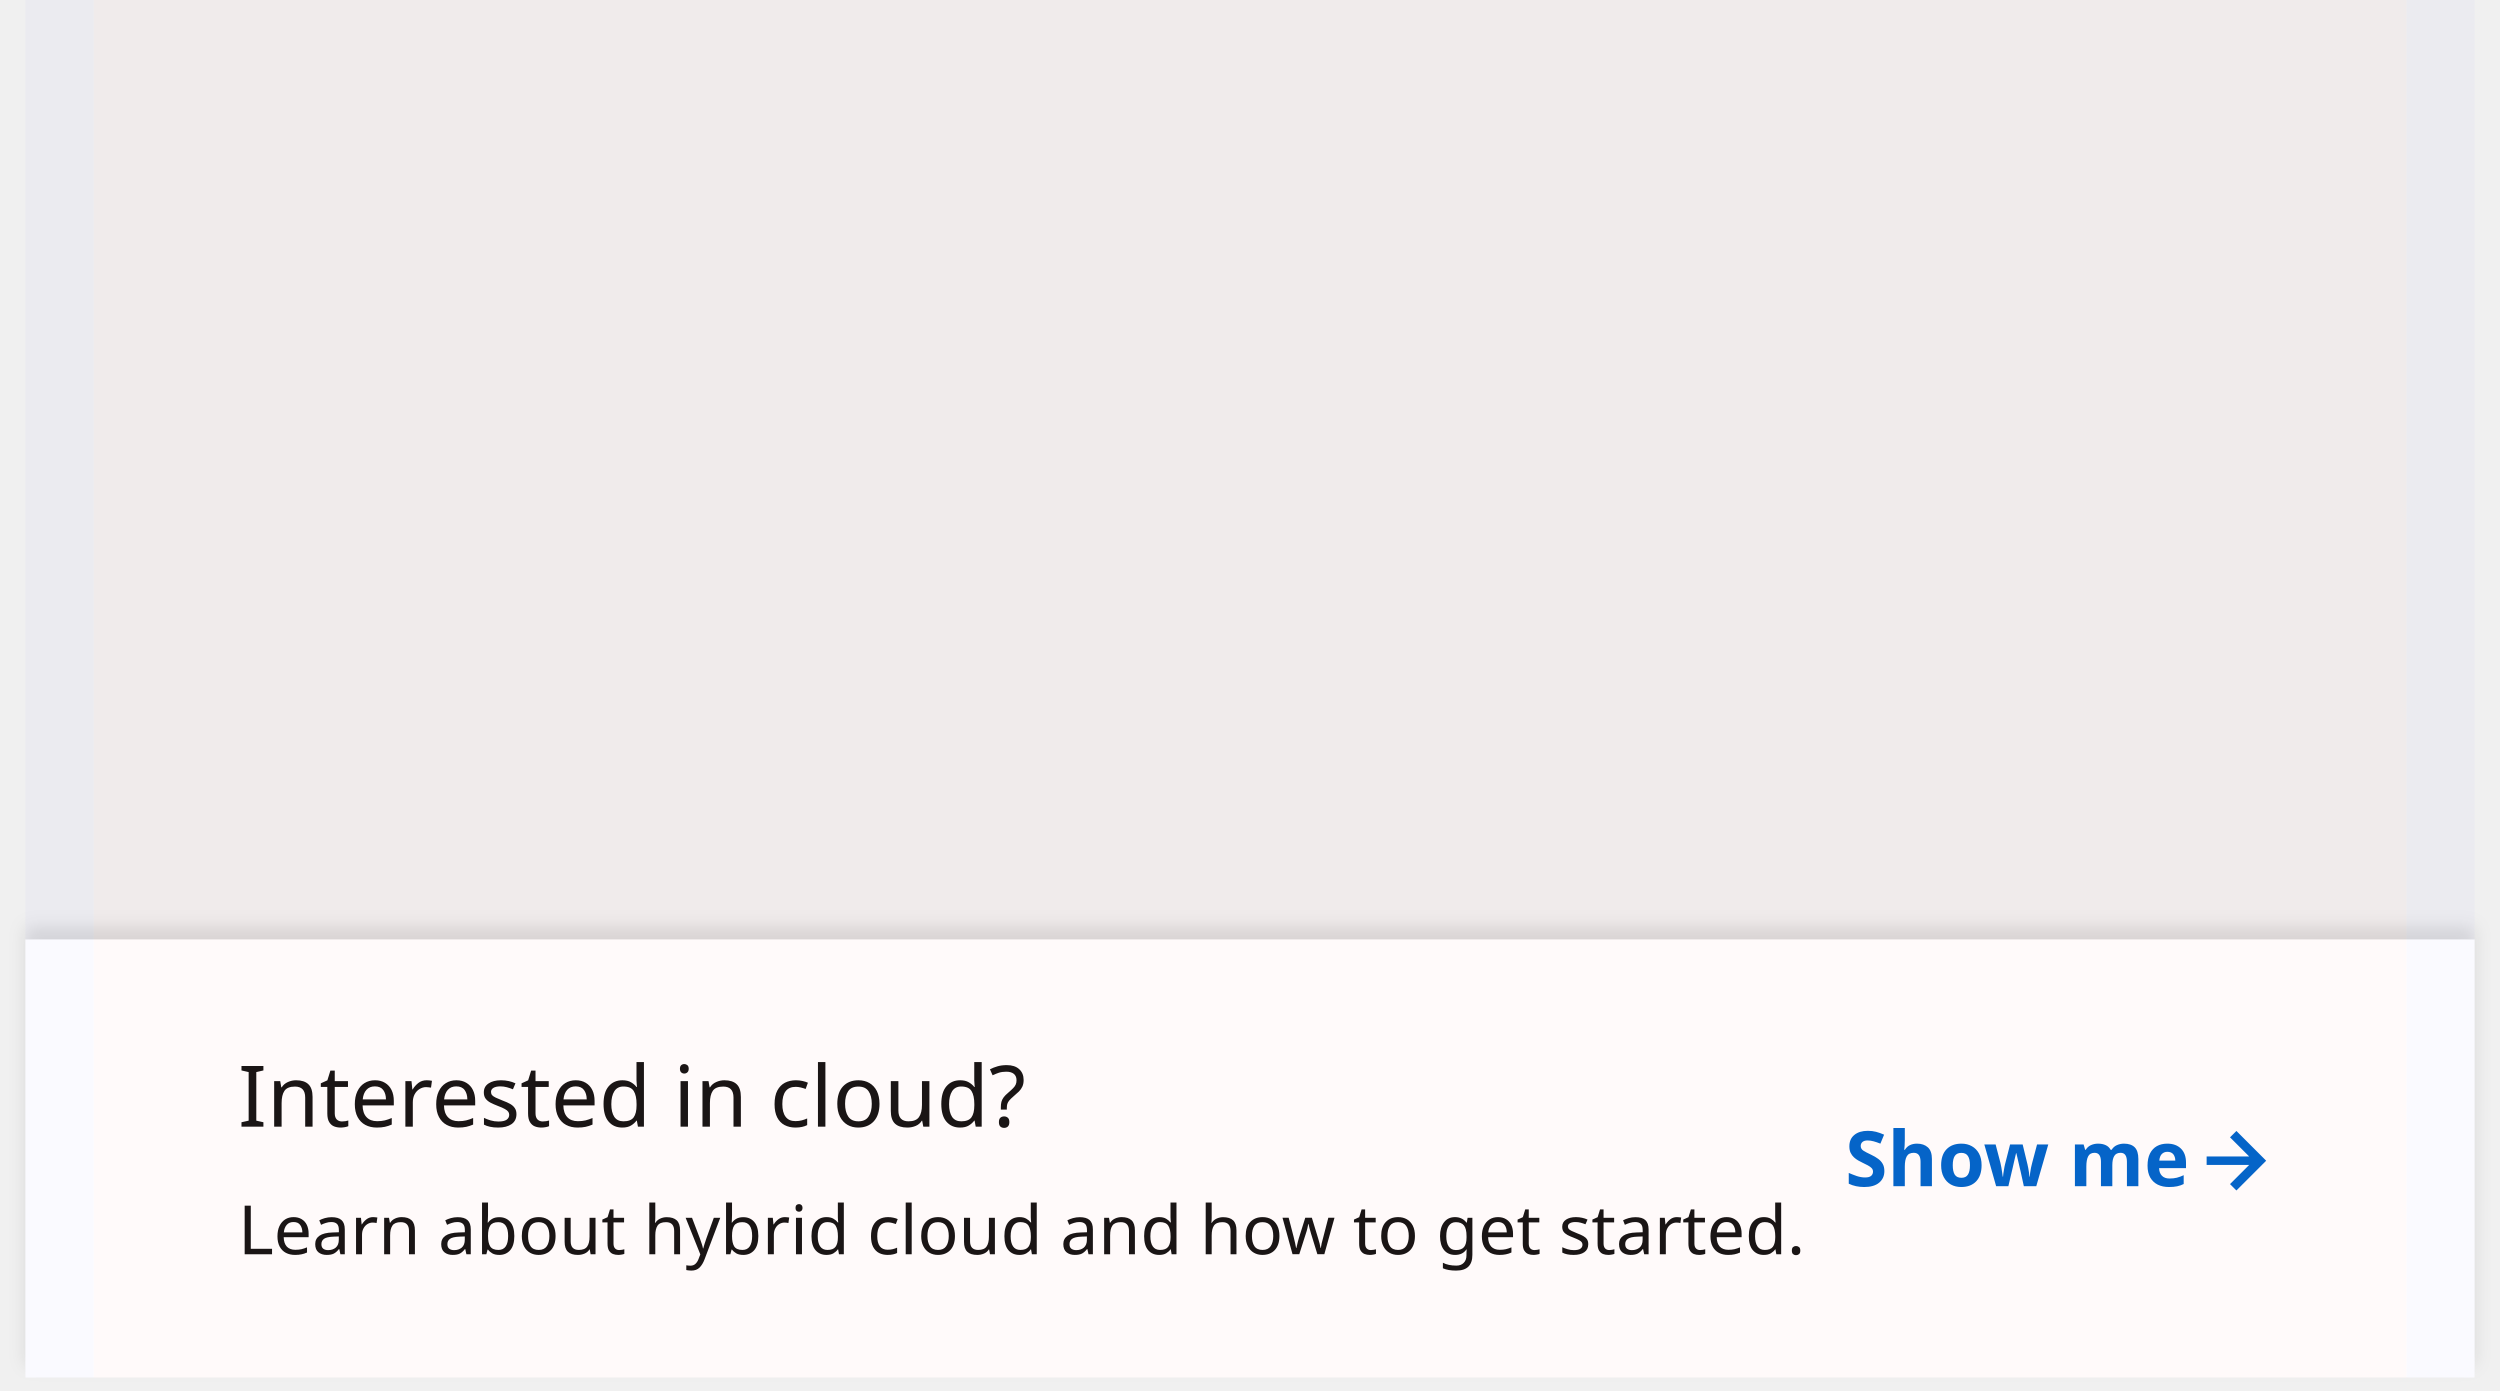
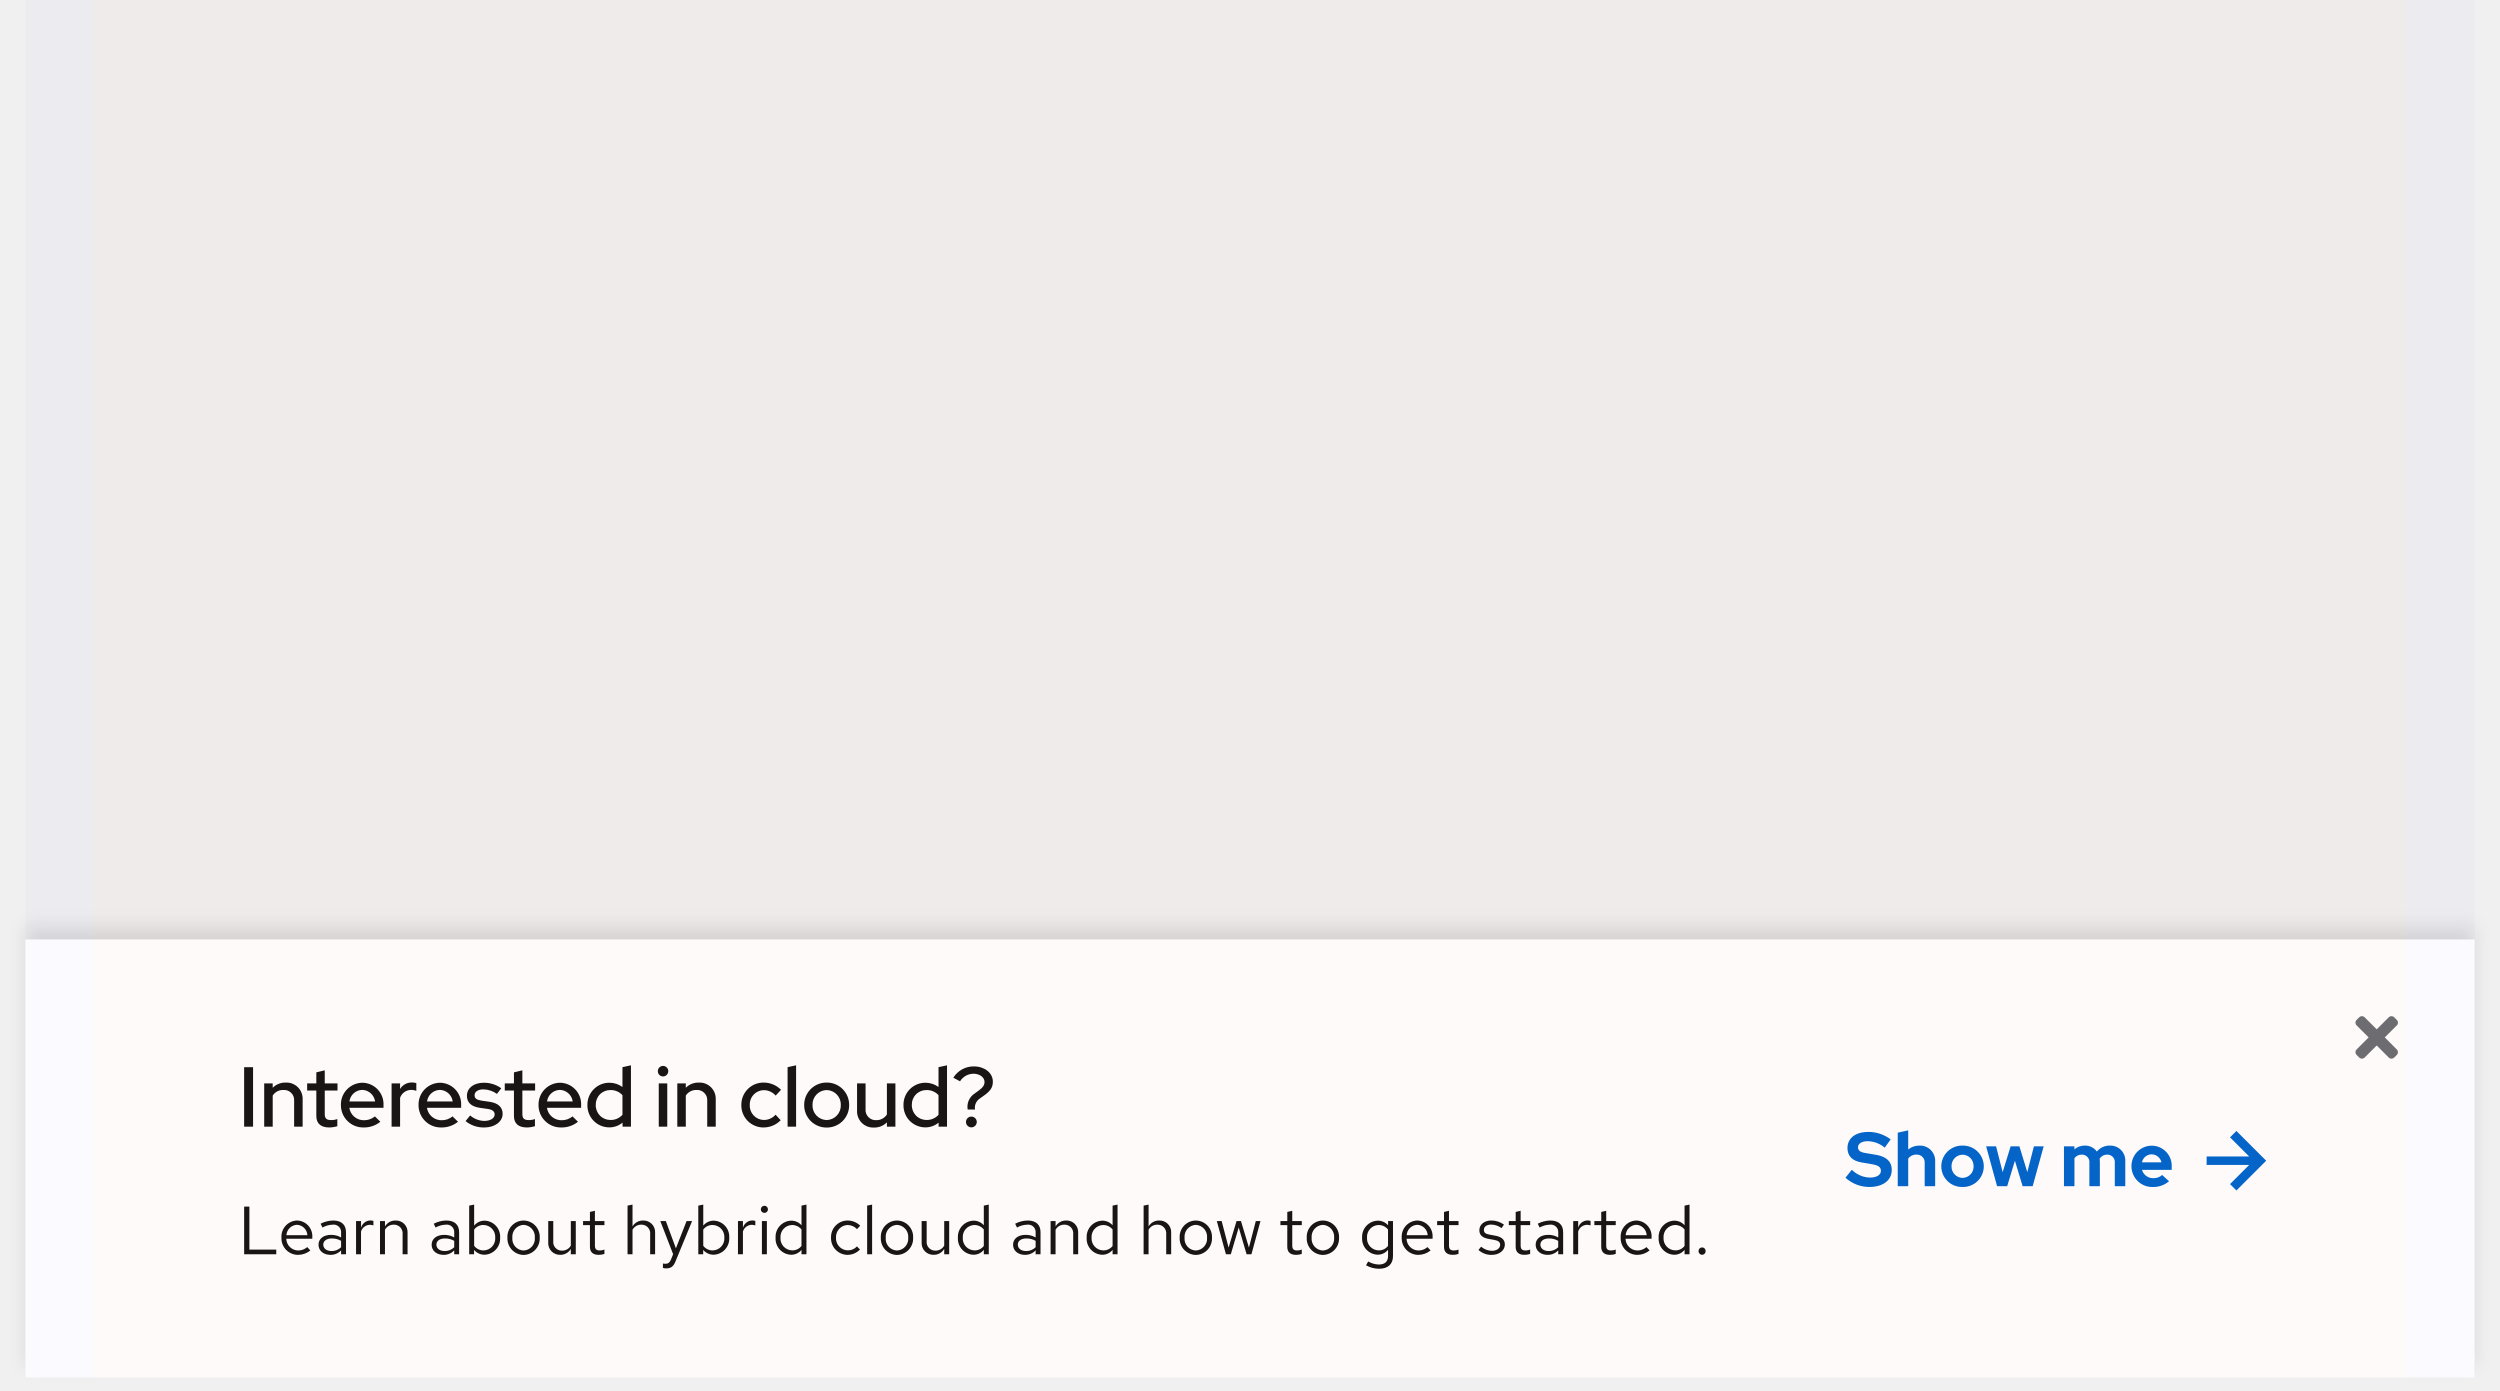
<svg xmlns="http://www.w3.org/2000/svg" width="588" height="327" viewBox="0 0 588 327">
  <defs>
-     <style>.a{isolation:isolate;}.b{fill:#fff;}.c{fill:none;}.d{fill:#6a6e73;}.e,.f{fill:#06c;}.f{font-size:18px;font-family:RedHatDisplay-Bold, Red Hat Display;font-weight:700;}.g,.h{fill:#151515;}.g{font-size:16px;font-family:RedHatText-Regular, Red Hat Text;}.h{font-size:20px;font-family:RedHatDisplay-Medium, Red Hat Display;font-weight:500;}.i{opacity:0.03;}.j{fill:blue;}.j,.k{opacity:0.75;}.k{fill:red;}.l{filter:url(#a);}</style>
-     <filter id="a" x="0" y="212" width="588" height="115" filterUnits="userSpaceOnUse">
+     <filter id="Rectangle" x="0" y="212" width="588" height="115" filterUnits="userSpaceOnUse">
      <feOffset dy="-3" input="SourceAlpha" />
-       <feGaussianBlur stdDeviation="2" result="b" />
+       <feGaussianBlur stdDeviation="2" result="blur" />
      <feFlood flood-opacity="0.102" />
-       <feComposite operator="in" in2="b" />
+       <feComposite operator="in" in2="blur" />
      <feComposite in="SourceGraphic" />
    </filter>
  </defs>
-   <g class="a">
-     <g class="l" transform="matrix(1, 0, 0, 1, 0, 0)">
-       <path class="b" d="M6,221H582V324H6Z" />
+   <g id="Mobile_landscape_outlined_" data-name="Mobile, landscape (outlined)" transform="translate(-354 -5579)">
+     <g id="Sticky_banner" data-name="Sticky banner" transform="translate(44 5578)">
+       <g transform="matrix(1, 0, 0, 1, 310, 1)" filter="url(#Rectangle)">
+         <rect id="Rectangle-2" data-name="Rectangle" width="576" height="103" transform="translate(6 221)" fill="#fff" />
+       </g>
+       <g id="Close" transform="translate(6 -10)">
+         <rect id="Rectangle-3" data-name="Rectangle" width="14" height="14" transform="translate(856 248)" fill="none" />
+         <path id="Icon" d="M6.9,85l2.843-2.843a.894.894,0,0,0,0-1.264l-.632-.632a.894.894,0,0,0-1.264,0L5,83.1,2.157,80.262a.894.894,0,0,0-1.264,0l-.632.632a.894.894,0,0,0,0,1.264L3.1,85,.262,87.843a.894.894,0,0,0,0,1.264l.632.632a.894.894,0,0,0,1.264,0L5,86.9l2.843,2.843a.894.894,0,0,0,1.264,0l.632-.632a.894.894,0,0,0,0-1.264Z" transform="translate(858 170)" fill="#6a6e73" />
+       </g>
+       <g id="Call_to_action" data-name="Call to action" transform="translate(15 3)">
+         <path id="Arrow" d="M7,0,5.5,1.5,10,6H0V8H10L5.5,12.5,7,14l7-7Z" transform="translate(814 264)" fill="#06c" />
+         <path id="Path" d="M.054-2A8.354,8.354,0,0,0,5.634.18c3.24,0,5.31-1.566,5.31-4.032C10.944-5.8,9.7-6.984,7.182-7.4l-2.376-.4c-1.3-.2-1.8-.594-1.8-1.368,0-.864.9-1.422,2.3-1.422A6.412,6.412,0,0,1,9.288-9.072l1.4-1.944a8.754,8.754,0,0,0-5.2-1.764C2.43-12.78.522-11.322.522-8.964c0,1.836,1.134,3.006,3.294,3.366l2.5.432c1.494.252,2.07.684,2.07,1.548,0,.972-1.008,1.584-2.574,1.584A6.242,6.242,0,0,1,1.548-3.87ZM12.348,0h2.466V-6.5a2.246,2.246,0,0,1,1.926-.936,1.829,1.829,0,0,1,1.944,1.962V0H21.15V-5.832a3.558,3.558,0,0,0-3.708-3.726,4.026,4.026,0,0,0-2.628.918v-4.5l-2.466.54ZM22.59-4.68a4.873,4.873,0,0,0,5,4.86,4.873,4.873,0,0,0,5-4.86,4.888,4.888,0,0,0-5-4.878A4.888,4.888,0,0,0,22.59-4.68Zm5,2.718A2.634,2.634,0,0,1,25-4.68a2.638,2.638,0,0,1,2.592-2.736A2.627,2.627,0,0,1,30.186-4.68,2.634,2.634,0,0,1,27.594-1.962ZM38.088,0l1.818-5.994L41.724,0h2.358l2.592-9.378h-2.3L42.822-3.312,40.968-9.378H38.9L37.026-3.312,35.478-9.378h-2.34L35.712,0ZM51.444,0H53.91V-6.588a2.093,2.093,0,0,1,1.746-.846A1.75,1.75,0,0,1,57.42-5.472V0h2.466V-5.832a3.992,3.992,0,0,0-.054-.666,2.111,2.111,0,0,1,1.8-.936A1.75,1.75,0,0,1,63.4-5.472V0h2.466V-5.832A3.5,3.5,0,0,0,62.28-9.558a3.859,3.859,0,0,0-3.1,1.4,3.366,3.366,0,0,0-2.826-1.4,3.647,3.647,0,0,0-2.448.882v-.7H51.444ZM76.158-1.17l-1.62-1.476a2.952,2.952,0,0,1-2.07.756A2.7,2.7,0,0,1,69.8-3.852h6.984V-4.5a4.733,4.733,0,0,0-4.644-5.04A4.787,4.787,0,0,0,67.32-4.68,4.882,4.882,0,0,0,72.36.18,5.622,5.622,0,0,0,76.158-1.17ZM72.09-7.506a2.419,2.419,0,0,1,2.286,1.89h-4.59A2.355,2.355,0,0,1,72.09-7.506Z" transform="translate(729 277)" fill="#06c" />
+       </g>
+       <g id="Text" transform="translate(-265 -21)">
+         <path id="Path-2" data-name="Path" d="M1.424,0H8.976V-1.088H2.656V-11.2H1.424ZM16.992-.9l-.736-.784a3.191,3.191,0,0,1-2.144.8,2.845,2.845,0,0,1-2.784-2.768h6.128V-4a3.689,3.689,0,0,0-3.584-3.936A3.8,3.8,0,0,0,10.192-3.9,3.9,3.9,0,0,0,14.064.144,4.558,4.558,0,0,0,16.992-.9ZM13.856-6.928A2.579,2.579,0,0,1,16.3-4.48H11.36A2.608,2.608,0,0,1,13.856-6.928ZM21.744.144a3.352,3.352,0,0,0,2.48-1.056V0h1.152V-5.184c0-1.776-1.088-2.752-3.024-2.752a6.689,6.689,0,0,0-2.944.752l.432.9a5.156,5.156,0,0,1,2.368-.672,1.758,1.758,0,0,1,2.016,1.936v1.072A4.521,4.521,0,0,0,21.84-4.56c-1.76,0-2.928.928-2.928,2.32C18.912-.832,20.08.144,21.744.144ZM20.032-2.272c0-.864.784-1.44,1.984-1.44a4.122,4.122,0,0,1,2.208.56v1.5a3.091,3.091,0,0,1-2.24.9C20.816-.752,20.032-1.36,20.032-2.272ZM27.744,0h1.168V-5.344a2.226,2.226,0,0,1,2.1-1.584,2.919,2.919,0,0,1,.816.144V-7.84a2.217,2.217,0,0,0-.736-.112,2.332,2.332,0,0,0-2.176,1.728V-7.808H27.744Zm5.632,0h1.168V-5.76a2.3,2.3,0,0,1,2.048-1.2,2.024,2.024,0,0,1,2.1,2.24V0h1.168V-5.056a2.717,2.717,0,0,0-2.832-2.88,2.813,2.813,0,0,0-2.48,1.392V-7.808H33.376ZM48.352.144a3.352,3.352,0,0,0,2.48-1.056V0h1.152V-5.184c0-1.776-1.088-2.752-3.024-2.752a6.689,6.689,0,0,0-2.944.752l.432.9a5.156,5.156,0,0,1,2.368-.672,1.758,1.758,0,0,1,2.016,1.936v1.072a4.521,4.521,0,0,0-2.384-.608c-1.76,0-2.928.928-2.928,2.32C45.52-.832,46.688.144,48.352.144ZM46.64-2.272c0-.864.784-1.44,1.984-1.44a4.122,4.122,0,0,1,2.208.56v1.5a3.091,3.091,0,0,1-2.24.9C47.424-.752,46.64-1.36,46.64-2.272ZM61.632-3.9a3.768,3.768,0,0,0-3.6-4A3.146,3.146,0,0,0,55.52-6.736V-11.68l-1.168.24V0H55.5V-1.024A3.161,3.161,0,0,0,57.968.112,3.8,3.8,0,0,0,61.632-3.9ZM57.744-6.88A2.8,2.8,0,0,1,60.48-3.888,2.8,2.8,0,0,1,57.744-.9,2.744,2.744,0,0,1,55.52-1.984V-5.808A2.666,2.666,0,0,1,57.744-6.88Zm5.6,2.976A3.867,3.867,0,0,0,67.136.16,3.86,3.86,0,0,0,70.944-3.9a3.832,3.832,0,0,0-3.808-4.032A3.829,3.829,0,0,0,63.344-3.9ZM67.136-.88A2.753,2.753,0,0,1,64.5-3.888a2.777,2.777,0,0,1,2.64-3.024,2.789,2.789,0,0,1,2.656,3.024A2.774,2.774,0,0,1,67.136-.88Zm6.992-6.928H72.944v5.04a2.73,2.73,0,0,0,2.832,2.9,2.8,2.8,0,0,0,2.48-1.392V0h1.168V-7.808H78.256v5.776A2.318,2.318,0,0,1,76.208-.848,2.017,2.017,0,0,1,74.128-3.1ZM82.752-1.76c0,1.248.7,1.9,2.048,1.9a4.386,4.386,0,0,0,1.36-.208V-1.1a2.8,2.8,0,0,1-1.1.208c-.816,0-1.136-.336-1.136-1.168V-6.848h2.24v-.96H83.92v-2.416l-1.168.272v2.144H81.136v.96h1.616ZM91.6,0h1.168V-5.76a2.3,2.3,0,0,1,2.048-1.2,2.024,2.024,0,0,1,2.1,2.24V0H98.08V-5.056a2.717,2.717,0,0,0-2.832-2.88,2.813,2.813,0,0,0-2.48,1.392V-11.68l-1.168.24Zm10.208,1.248c-.288.7-.656.992-1.248.992a2.719,2.719,0,0,1-.64-.064v1.04a2.679,2.679,0,0,0,.752.112c1.152,0,1.744-.464,2.24-1.728l3.872-9.408h-1.3l-2.512,6.416-2.368-6.416h-1.3L102.32-.016ZM115.52-3.9a3.768,3.768,0,0,0-3.6-4,3.146,3.146,0,0,0-2.512,1.168V-11.68l-1.168.24V0h1.152V-1.024A3.161,3.161,0,0,0,111.856.112,3.8,3.8,0,0,0,115.52-3.9ZM111.632-6.88a2.8,2.8,0,0,1,2.736,2.992A2.8,2.8,0,0,1,111.632-.9a2.744,2.744,0,0,1-2.224-1.088V-5.808A2.666,2.666,0,0,1,111.632-6.88ZM117.568,0h1.168V-5.344a2.226,2.226,0,0,1,2.1-1.584,2.919,2.919,0,0,1,.816.144V-7.84a2.217,2.217,0,0,0-.736-.112,2.332,2.332,0,0,0-2.176,1.728V-7.808h-1.168Zm6.224-9.728a.83.83,0,0,0,.832-.848.847.847,0,0,0-.832-.832.85.85,0,0,0-.848.832A.834.834,0,0,0,123.792-9.728Zm.576,1.92H123.2V0h1.168ZM132.512,0h1.168V-11.68l-1.168.24v4.624A3.18,3.18,0,0,0,130.08-7.9a3.8,3.8,0,0,0-3.664,4.016,3.768,3.768,0,0,0,3.6,4,3.077,3.077,0,0,0,2.5-1.152Zm-4.944-3.9A2.787,2.787,0,0,1,130.3-6.88a2.8,2.8,0,0,1,2.208,1.056v3.872A2.674,2.674,0,0,1,130.3-.912,2.8,2.8,0,0,1,127.568-3.9ZM143.376-.912A2.832,2.832,0,0,1,140.624-3.9,2.835,2.835,0,0,1,143.36-6.88a3.069,3.069,0,0,1,2.208.976l.752-.816a4.259,4.259,0,0,0-3.008-1.216A3.9,3.9,0,0,0,139.456-3.9,3.913,3.913,0,0,0,143.312.144a4.061,4.061,0,0,0,2.96-1.264l-.72-.72A2.876,2.876,0,0,1,143.376-.912ZM149.12-11.68l-1.168.24V0h1.168ZM151.168-3.9A3.867,3.867,0,0,0,154.96.16,3.86,3.86,0,0,0,158.768-3.9a3.832,3.832,0,0,0-3.808-4.032A3.829,3.829,0,0,0,151.168-3.9ZM154.96-.88a2.753,2.753,0,0,1-2.64-3.008,2.777,2.777,0,0,1,2.64-3.024,2.789,2.789,0,0,1,2.656,3.024A2.774,2.774,0,0,1,154.96-.88Zm6.992-6.928h-1.184v5.04A2.73,2.73,0,0,0,163.6.128a2.8,2.8,0,0,0,2.48-1.392V0h1.168V-7.808H166.08v5.776a2.318,2.318,0,0,1-2.048,1.184,2.017,2.017,0,0,1-2.08-2.256ZM175.392,0h1.168V-11.68l-1.168.24v4.624A3.18,3.18,0,0,0,172.96-7.9,3.8,3.8,0,0,0,169.3-3.888a3.768,3.768,0,0,0,3.6,4,3.077,3.077,0,0,0,2.5-1.152Zm-4.944-3.9a2.787,2.787,0,0,1,2.736-2.976,2.8,2.8,0,0,1,2.208,1.056v3.872a2.674,2.674,0,0,1-2.208,1.04A2.8,2.8,0,0,1,170.448-3.9ZM185.1.144a3.352,3.352,0,0,0,2.48-1.056V0h1.152V-5.184c0-1.776-1.088-2.752-3.024-2.752a6.689,6.689,0,0,0-2.944.752l.432.9a5.156,5.156,0,0,1,2.368-.672,1.758,1.758,0,0,1,2.016,1.936v1.072A4.521,4.521,0,0,0,185.2-4.56c-1.76,0-2.928.928-2.928,2.32C182.272-.832,183.44.144,185.1.144Zm-1.712-2.416c0-.864.784-1.44,1.984-1.44a4.122,4.122,0,0,1,2.208.56v1.5a3.091,3.091,0,0,1-2.24.9C184.176-.752,183.392-1.36,183.392-2.272ZM191.1,0h1.168V-5.76a2.3,2.3,0,0,1,2.048-1.2,2.024,2.024,0,0,1,2.1,2.24V0h1.168V-5.056a2.717,2.717,0,0,0-2.832-2.88,2.813,2.813,0,0,0-2.48,1.392V-7.808H191.1ZM205.68,0h1.168V-11.68l-1.168.24v4.624A3.18,3.18,0,0,0,203.248-7.9a3.8,3.8,0,0,0-3.664,4.016,3.768,3.768,0,0,0,3.6,4,3.077,3.077,0,0,0,2.5-1.152Zm-4.944-3.9a2.787,2.787,0,0,1,2.736-2.976,2.8,2.8,0,0,1,2.208,1.056v3.872a2.674,2.674,0,0,1-2.208,1.04A2.8,2.8,0,0,1,200.736-3.9ZM212.976,0h1.168V-5.76a2.3,2.3,0,0,1,2.048-1.2,2.024,2.024,0,0,1,2.1,2.24V0h1.168V-5.056a2.717,2.717,0,0,0-2.832-2.88,2.813,2.813,0,0,0-2.48,1.392V-11.68l-1.168.24Zm8.48-3.9A3.867,3.867,0,0,0,225.248.16,3.86,3.86,0,0,0,229.056-3.9a3.832,3.832,0,0,0-3.808-4.032A3.829,3.829,0,0,0,221.456-3.9ZM225.248-.88a2.753,2.753,0,0,1-2.64-3.008,2.777,2.777,0,0,1,2.64-3.024A2.789,2.789,0,0,1,227.9-3.888,2.774,2.774,0,0,1,225.248-.88Zm8.24.88,1.856-6.3L237.2,0h1.136l2.128-7.808h-1.1l-1.616,6.24-1.872-6.24h-1.04l-1.872,6.24-1.632-6.24h-1.136L232.336,0Zm13.28-1.76c0,1.248.7,1.9,2.048,1.9a4.386,4.386,0,0,0,1.36-.208V-1.1a2.8,2.8,0,0,1-1.1.208c-.816,0-1.136-.336-1.136-1.168V-6.848h2.24v-.96h-2.24v-2.416l-1.168.272v2.144h-1.616v.96h1.616ZM251.344-3.9A3.867,3.867,0,0,0,255.136.16,3.86,3.86,0,0,0,258.944-3.9a3.832,3.832,0,0,0-3.808-4.032A3.829,3.829,0,0,0,251.344-3.9ZM255.136-.88a2.753,2.753,0,0,1-2.64-3.008,2.777,2.777,0,0,1,2.64-3.024,2.789,2.789,0,0,1,2.656,3.024A2.774,2.774,0,0,1,255.136-.88ZM267.968.1a3.077,3.077,0,0,0,2.5-1.152V.416c0,1.312-.752,2-2.176,2a5.25,5.25,0,0,1-2.5-.72l-.5.9a6.262,6.262,0,0,0,3.04.816c2.128,0,3.3-1.072,3.3-3.008V-7.808H270.48V-6.8a3.151,3.151,0,0,0-2.448-1.1,3.8,3.8,0,0,0-3.664,4A3.768,3.768,0,0,0,267.968.1Zm-2.448-4a2.787,2.787,0,0,1,2.736-2.976,2.8,2.8,0,0,1,2.208,1.056v3.856a2.687,2.687,0,0,1-2.208,1.056A2.8,2.8,0,0,1,265.52-3.9ZM280.48-.9l-.736-.784a3.19,3.19,0,0,1-2.144.8,2.845,2.845,0,0,1-2.784-2.768h6.128V-4a3.689,3.689,0,0,0-3.584-3.936A3.8,3.8,0,0,0,273.68-3.9,3.9,3.9,0,0,0,277.552.144,4.558,4.558,0,0,0,280.48-.9Zm-3.136-6.032a2.579,2.579,0,0,1,2.448,2.448h-4.944A2.608,2.608,0,0,1,277.344-6.928Zm6.288,5.168c0,1.248.7,1.9,2.048,1.9a4.386,4.386,0,0,0,1.36-.208V-1.1a2.8,2.8,0,0,1-1.1.208c-.816,0-1.136-.336-1.136-1.168V-6.848h2.24v-.96H284.8v-2.416l-1.168.272v2.144h-1.616v.96h1.616Zm8.1.752A4.451,4.451,0,0,0,294.9.144c1.728,0,3.04-1.056,3.04-2.416,0-1.152-.7-1.808-2.272-2.1l-1.312-.24c-1.008-.176-1.344-.48-1.344-1.12,0-.768.672-1.248,1.7-1.248a4.142,4.142,0,0,1,2.448.832l.576-.816a5.048,5.048,0,0,0-2.976-.976c-1.648,0-2.816.944-2.816,2.288,0,1.136.688,1.776,2.208,2.048l1.28.224c.992.192,1.408.528,1.408,1.168,0,.816-.832,1.408-1.968,1.408a4.072,4.072,0,0,1-2.512-.976Zm8.752-.752c0,1.248.7,1.9,2.048,1.9a4.386,4.386,0,0,0,1.36-.208V-1.1a2.8,2.8,0,0,1-1.1.208c-.816,0-1.136-.336-1.136-1.168V-6.848h2.24v-.96h-2.24v-2.416l-1.168.272v2.144h-1.616v.96h1.616Zm7.536,1.9A3.352,3.352,0,0,0,310.5-.912V0h1.152V-5.184c0-1.776-1.088-2.752-3.024-2.752a6.689,6.689,0,0,0-2.944.752l.432.9a5.156,5.156,0,0,1,2.368-.672A1.758,1.758,0,0,1,310.5-5.024v1.072a4.521,4.521,0,0,0-2.384-.608c-1.76,0-2.928.928-2.928,2.32C305.184-.832,306.352.144,308.016.144ZM306.3-2.272c0-.864.784-1.44,1.984-1.44a4.122,4.122,0,0,1,2.208.56v1.5a3.091,3.091,0,0,1-2.24.9C307.088-.752,306.3-1.36,306.3-2.272ZM314.016,0h1.168V-5.344a2.226,2.226,0,0,1,2.1-1.584,2.919,2.919,0,0,1,.816.144V-7.84a2.217,2.217,0,0,0-.736-.112,2.332,2.332,0,0,0-2.176,1.728V-7.808h-1.168Zm6.592-1.76c0,1.248.7,1.9,2.048,1.9a4.386,4.386,0,0,0,1.36-.208V-1.1a2.8,2.8,0,0,1-1.1.208c-.816,0-1.136-.336-1.136-1.168V-6.848h2.24v-.96h-2.24v-2.416l-1.168.272v2.144h-1.616v.96h1.616ZM331.984-.9l-.736-.784a3.19,3.19,0,0,1-2.144.8,2.845,2.845,0,0,1-2.784-2.768h6.128V-4a3.689,3.689,0,0,0-3.584-3.936,3.8,3.8,0,0,0-3.68,4.032A3.9,3.9,0,0,0,329.056.144,4.558,4.558,0,0,0,331.984-.9Zm-3.136-6.032A2.579,2.579,0,0,1,331.3-4.48h-4.944A2.608,2.608,0,0,1,328.848-6.928ZM340.208,0h1.168V-11.68l-1.168.24v4.624A3.18,3.18,0,0,0,337.776-7.9a3.8,3.8,0,0,0-3.664,4.016,3.768,3.768,0,0,0,3.6,4,3.077,3.077,0,0,0,2.5-1.152Zm-4.944-3.9A2.787,2.787,0,0,1,338-6.88a2.8,2.8,0,0,1,2.208,1.056v3.872A2.674,2.674,0,0,1,338-.912,2.8,2.8,0,0,1,335.264-3.9Zm9.072,2.288a.857.857,0,0,0-.848.864.861.861,0,0,0,.848.88.858.858,0,0,0,.832-.88A.854.854,0,0,0,344.336-1.616Z" transform="translate(631 317)" fill="#151515" />
+         <path id="Path-3" data-name="Path" d="M1.42,0h2.1V-14H1.42ZM6.14,0h2V-7.32a2.877,2.877,0,0,1,2.52-1.32,2.369,2.369,0,0,1,2.52,2.58V0h2V-6.4a3.8,3.8,0,0,0-3.98-3.98A4.192,4.192,0,0,0,8.14-9.16v-1.02h-2ZM18.4-2.52c0,1.76,1.06,2.7,3.04,2.7a6.624,6.624,0,0,0,1.9-.3V-1.8a3.929,3.929,0,0,1-1.46.24c-1.08,0-1.5-.38-1.5-1.42V-8.5h3v-1.68h-3v-3.08l-1.98.48v2.6H16.24V-8.5H18.4ZM33.46-1.16,32.18-2.42a3.96,3.96,0,0,1-2.58.9,3.434,3.434,0,0,1-3.44-2.92H34.2v-.58a5.041,5.041,0,0,0-4.92-5.32,5.115,5.115,0,0,0-5.1,5.24A5.238,5.238,0,0,0,29.52.18,6.072,6.072,0,0,0,33.46-1.16Zm-4.22-7.5a3.149,3.149,0,0,1,2.98,2.72H26.18A3.126,3.126,0,0,1,29.24-8.66ZM36.1,0h2V-6.8a2.779,2.779,0,0,1,2.64-1.86,3.425,3.425,0,0,1,1.18.22v-1.8a2.541,2.541,0,0,0-1.02-.16,3.186,3.186,0,0,0-2.8,1.52v-1.3h-2ZM51.72-1.16,50.44-2.42a3.96,3.96,0,0,1-2.58.9,3.434,3.434,0,0,1-3.44-2.92h8.04v-.58a5.041,5.041,0,0,0-4.92-5.32,5.115,5.115,0,0,0-5.1,5.24A5.238,5.238,0,0,0,47.78.18,6.072,6.072,0,0,0,51.72-1.16ZM47.5-8.66a3.149,3.149,0,0,1,2.98,2.72H44.44A3.126,3.126,0,0,1,47.5-8.66Zm6,7.34A6.714,6.714,0,0,0,57.96.18c2.42,0,4.26-1.38,4.26-3.2,0-1.58-1.06-2.54-3.08-2.84L57.3-6.12c-1.2-.18-1.68-.54-1.68-1.28,0-.82.82-1.38,2.04-1.38a5.659,5.659,0,0,1,3.22,1.06L61.9-9.04a6.981,6.981,0,0,0-4.1-1.3c-2.38,0-3.98,1.24-3.98,3.08,0,1.58,1.02,2.52,3.04,2.82l1.84.26c1.12.16,1.64.58,1.64,1.3,0,.9-1,1.52-2.44,1.52a5.335,5.335,0,0,1-3.32-1.28Zm11.38-1.2c0,1.76,1.06,2.7,3.04,2.7a6.624,6.624,0,0,0,1.9-.3V-1.8a3.929,3.929,0,0,1-1.46.24c-1.08,0-1.5-.38-1.5-1.42V-8.5h3v-1.68h-3v-3.08l-1.98.48v2.6H62.72V-8.5h2.16ZM79.94-1.16,78.66-2.42a3.96,3.96,0,0,1-2.58.9,3.434,3.434,0,0,1-3.44-2.92h8.04v-.58a5.041,5.041,0,0,0-4.92-5.32,5.115,5.115,0,0,0-5.1,5.24A5.238,5.238,0,0,0,76,.18,6.072,6.072,0,0,0,79.94-1.16Zm-4.22-7.5A3.149,3.149,0,0,1,78.7-5.94H72.66A3.126,3.126,0,0,1,75.72-8.66ZM90.42,0H92.4V-14.44l-2,.44v4.66a5.186,5.186,0,0,0-3.06-1A5.144,5.144,0,0,0,82.16-5.1,5.141,5.141,0,0,0,87.3.16,4.808,4.808,0,0,0,90.42-.96Zm-6.3-5.12a3.408,3.408,0,0,1,3.46-3.5,3.722,3.722,0,0,1,2.82,1.2V-2.8a3.668,3.668,0,0,1-2.82,1.22A3.442,3.442,0,0,1,84.12-5.12Zm15.82-6.7a1.246,1.246,0,0,0,1.24-1.24,1.246,1.246,0,0,0-1.24-1.24,1.229,1.229,0,0,0-1.22,1.24A1.229,1.229,0,0,0,99.94-11.82Zm1,1.64h-2V0h2ZM103.3,0h2V-7.32a2.877,2.877,0,0,1,2.52-1.32,2.369,2.369,0,0,1,2.52,2.58V0h2V-6.4a3.8,3.8,0,0,0-3.98-3.98,4.192,4.192,0,0,0-3.06,1.22v-1.02h-2Zm20.38-1.58a3.377,3.377,0,0,1-3.34-3.52,3.364,3.364,0,0,1,3.3-3.5,3.784,3.784,0,0,1,2.8,1.28l1.26-1.36a5.779,5.779,0,0,0-4.1-1.7,5.2,5.2,0,0,0-5.24,5.28A5.191,5.191,0,0,0,123.6.18a5.63,5.63,0,0,0,4.02-1.7l-1.2-1.3A3.71,3.71,0,0,1,123.68-1.58Zm7.56-12.86-2,.44V0h2Zm1.9,9.34a5.246,5.246,0,0,0,5.3,5.3,5.229,5.229,0,0,0,5.28-5.3,5.225,5.225,0,0,0-5.28-5.28A5.242,5.242,0,0,0,133.14-5.1Zm5.3,3.54A3.406,3.406,0,0,1,135.1-5.1a3.4,3.4,0,0,1,3.34-3.52,3.4,3.4,0,0,1,3.32,3.52A3.416,3.416,0,0,1,138.44-1.56Zm9.14-8.62h-2V-3.8a3.8,3.8,0,0,0,3.96,4,4.16,4.16,0,0,0,3.06-1.22V0h2V-10.18h-2v7.3a2.86,2.86,0,0,1-2.5,1.34,2.385,2.385,0,0,1-2.52-2.6ZM164.76,0h1.98V-14.44l-2,.44v4.66a5.187,5.187,0,0,0-3.06-1A5.144,5.144,0,0,0,156.5-5.1,5.141,5.141,0,0,0,161.64.16a4.808,4.808,0,0,0,3.12-1.12Zm-6.3-5.12a3.408,3.408,0,0,1,3.46-3.5,3.722,3.722,0,0,1,2.82,1.2V-2.8a3.668,3.668,0,0,1-2.82,1.22A3.442,3.442,0,0,1,158.46-5.12ZM175.12-7.1c1.82-1.24,2.4-2.1,2.4-3.5,0-2.04-1.92-3.58-4.46-3.58a5.593,5.593,0,0,0-4.84,2.66l1.58.84a3.77,3.77,0,0,1,3.16-1.78c1.46,0,2.6.84,2.6,1.94,0,.76-.4,1.32-1.42,2.06l-.94.68a3.7,3.7,0,0,0-1.6,3.74h1.72a2.591,2.591,0,0,1,1.18-2.62Zm-2.66,4.72a1.255,1.255,0,0,0-1.26,1.26A1.272,1.272,0,0,0,172.46.16a1.289,1.289,0,0,0,1.28-1.28A1.272,1.272,0,0,0,172.46-2.38Z" transform="translate(631 287)" fill="#151515" />
+       </g>
    </g>
-     <path class="c" d="M552,237h14v14H552Z" />
-     <path class="d" d="M560.9,244l2.84-2.84" />
-     <path class="e" d="M526,266l-1.5,1.5L529,272H519v2h10l-4.5,4.5L526,280l7-7Z" />
-     <text class="f" transform="translate(434 279)">
-       <tspan x="0" y="0">Show me</tspan>
-     </text>
-     <text class="g" transform="translate(56 295)">
-       <tspan x="0" y="0">Learn about hybrid cloud and how to get started.</tspan>
-     </text>
-     <text class="h" transform="translate(56 265)">
-       <tspan x="0" y="0">Interested in cloud?</tspan>
-     </text>
-     <g class="i">
-       <path class="j" d="M566,0h16V324H566Z" />
-       <path class="k" d="M22,0H566V324H22Z" />
-       <path class="j" d="M6,0H22V324H6Z" />
+     <g id="Grid" opacity="0.03">
+       <rect id="Rectangle-4" data-name="Rectangle" width="16" height="324" transform="translate(920 5579)" fill="blue" opacity="0.75" />
+       <rect id="Rectangle-5" data-name="Rectangle" width="544" height="324" transform="translate(376 5579)" fill="red" opacity="0.75" />
+       <rect id="Rectangle-6" data-name="Rectangle" width="16" height="324" transform="translate(360 5579)" fill="blue" opacity="0.75" />
    </g>
  </g>
</svg>
